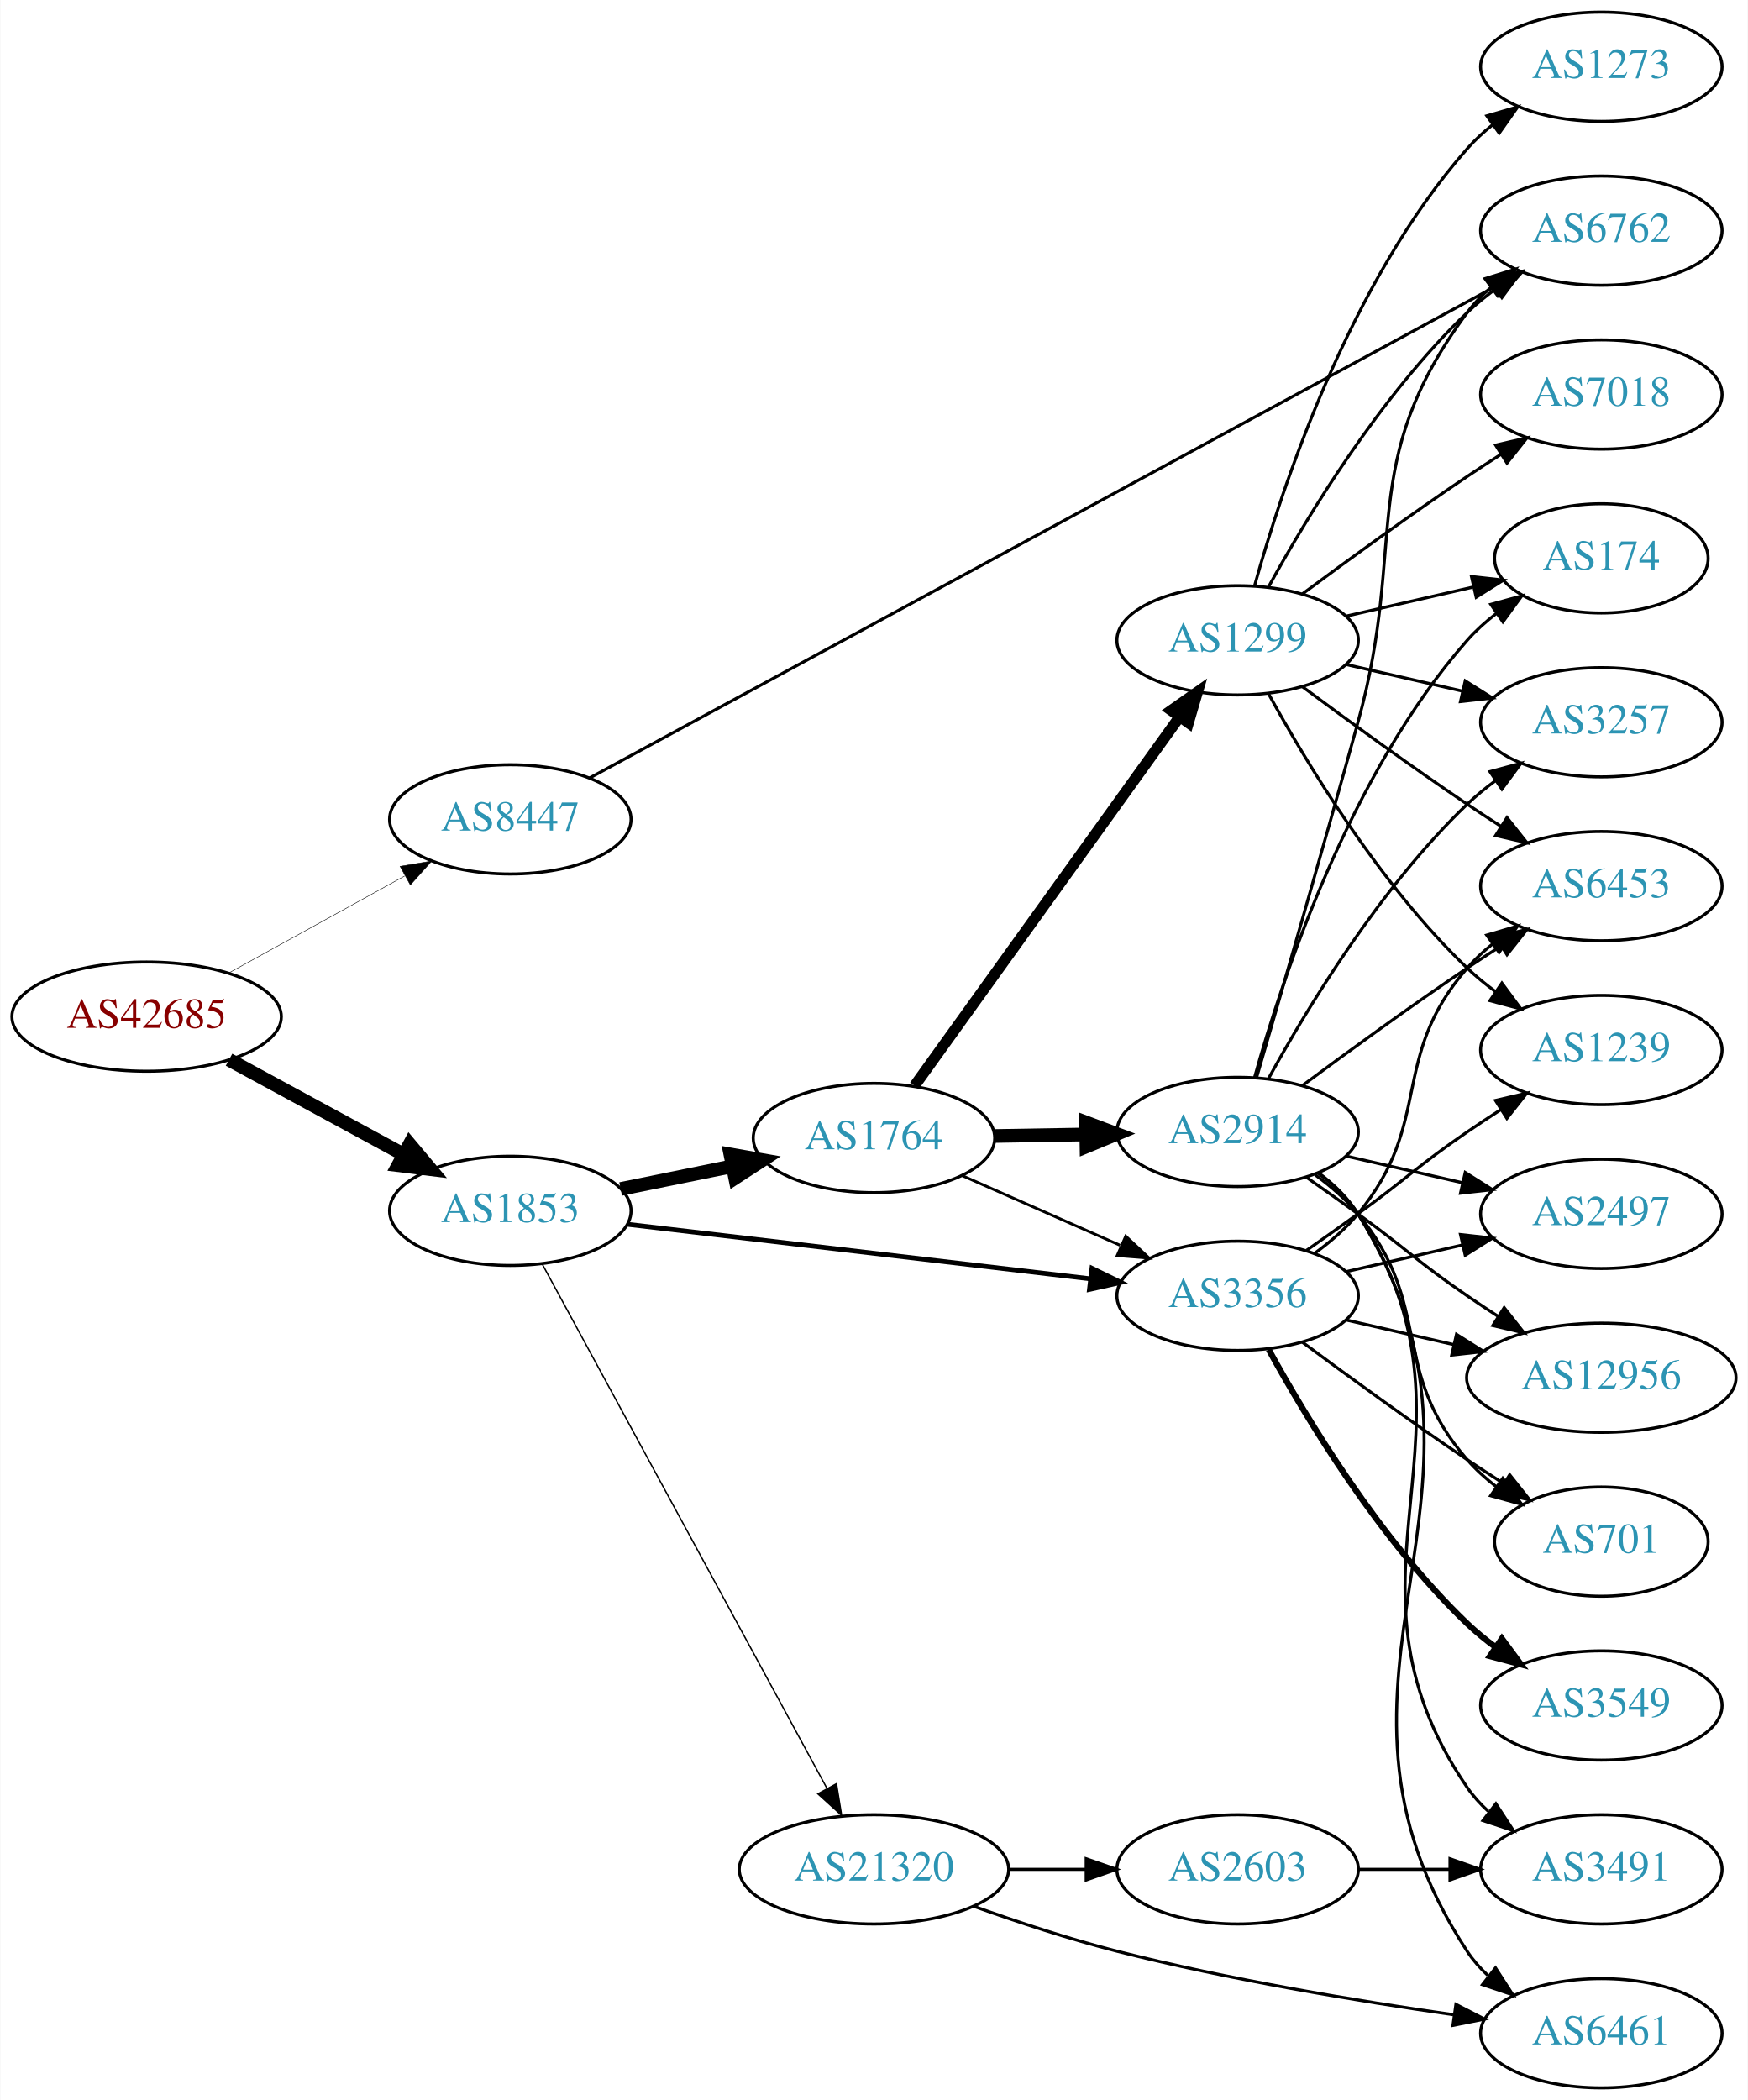
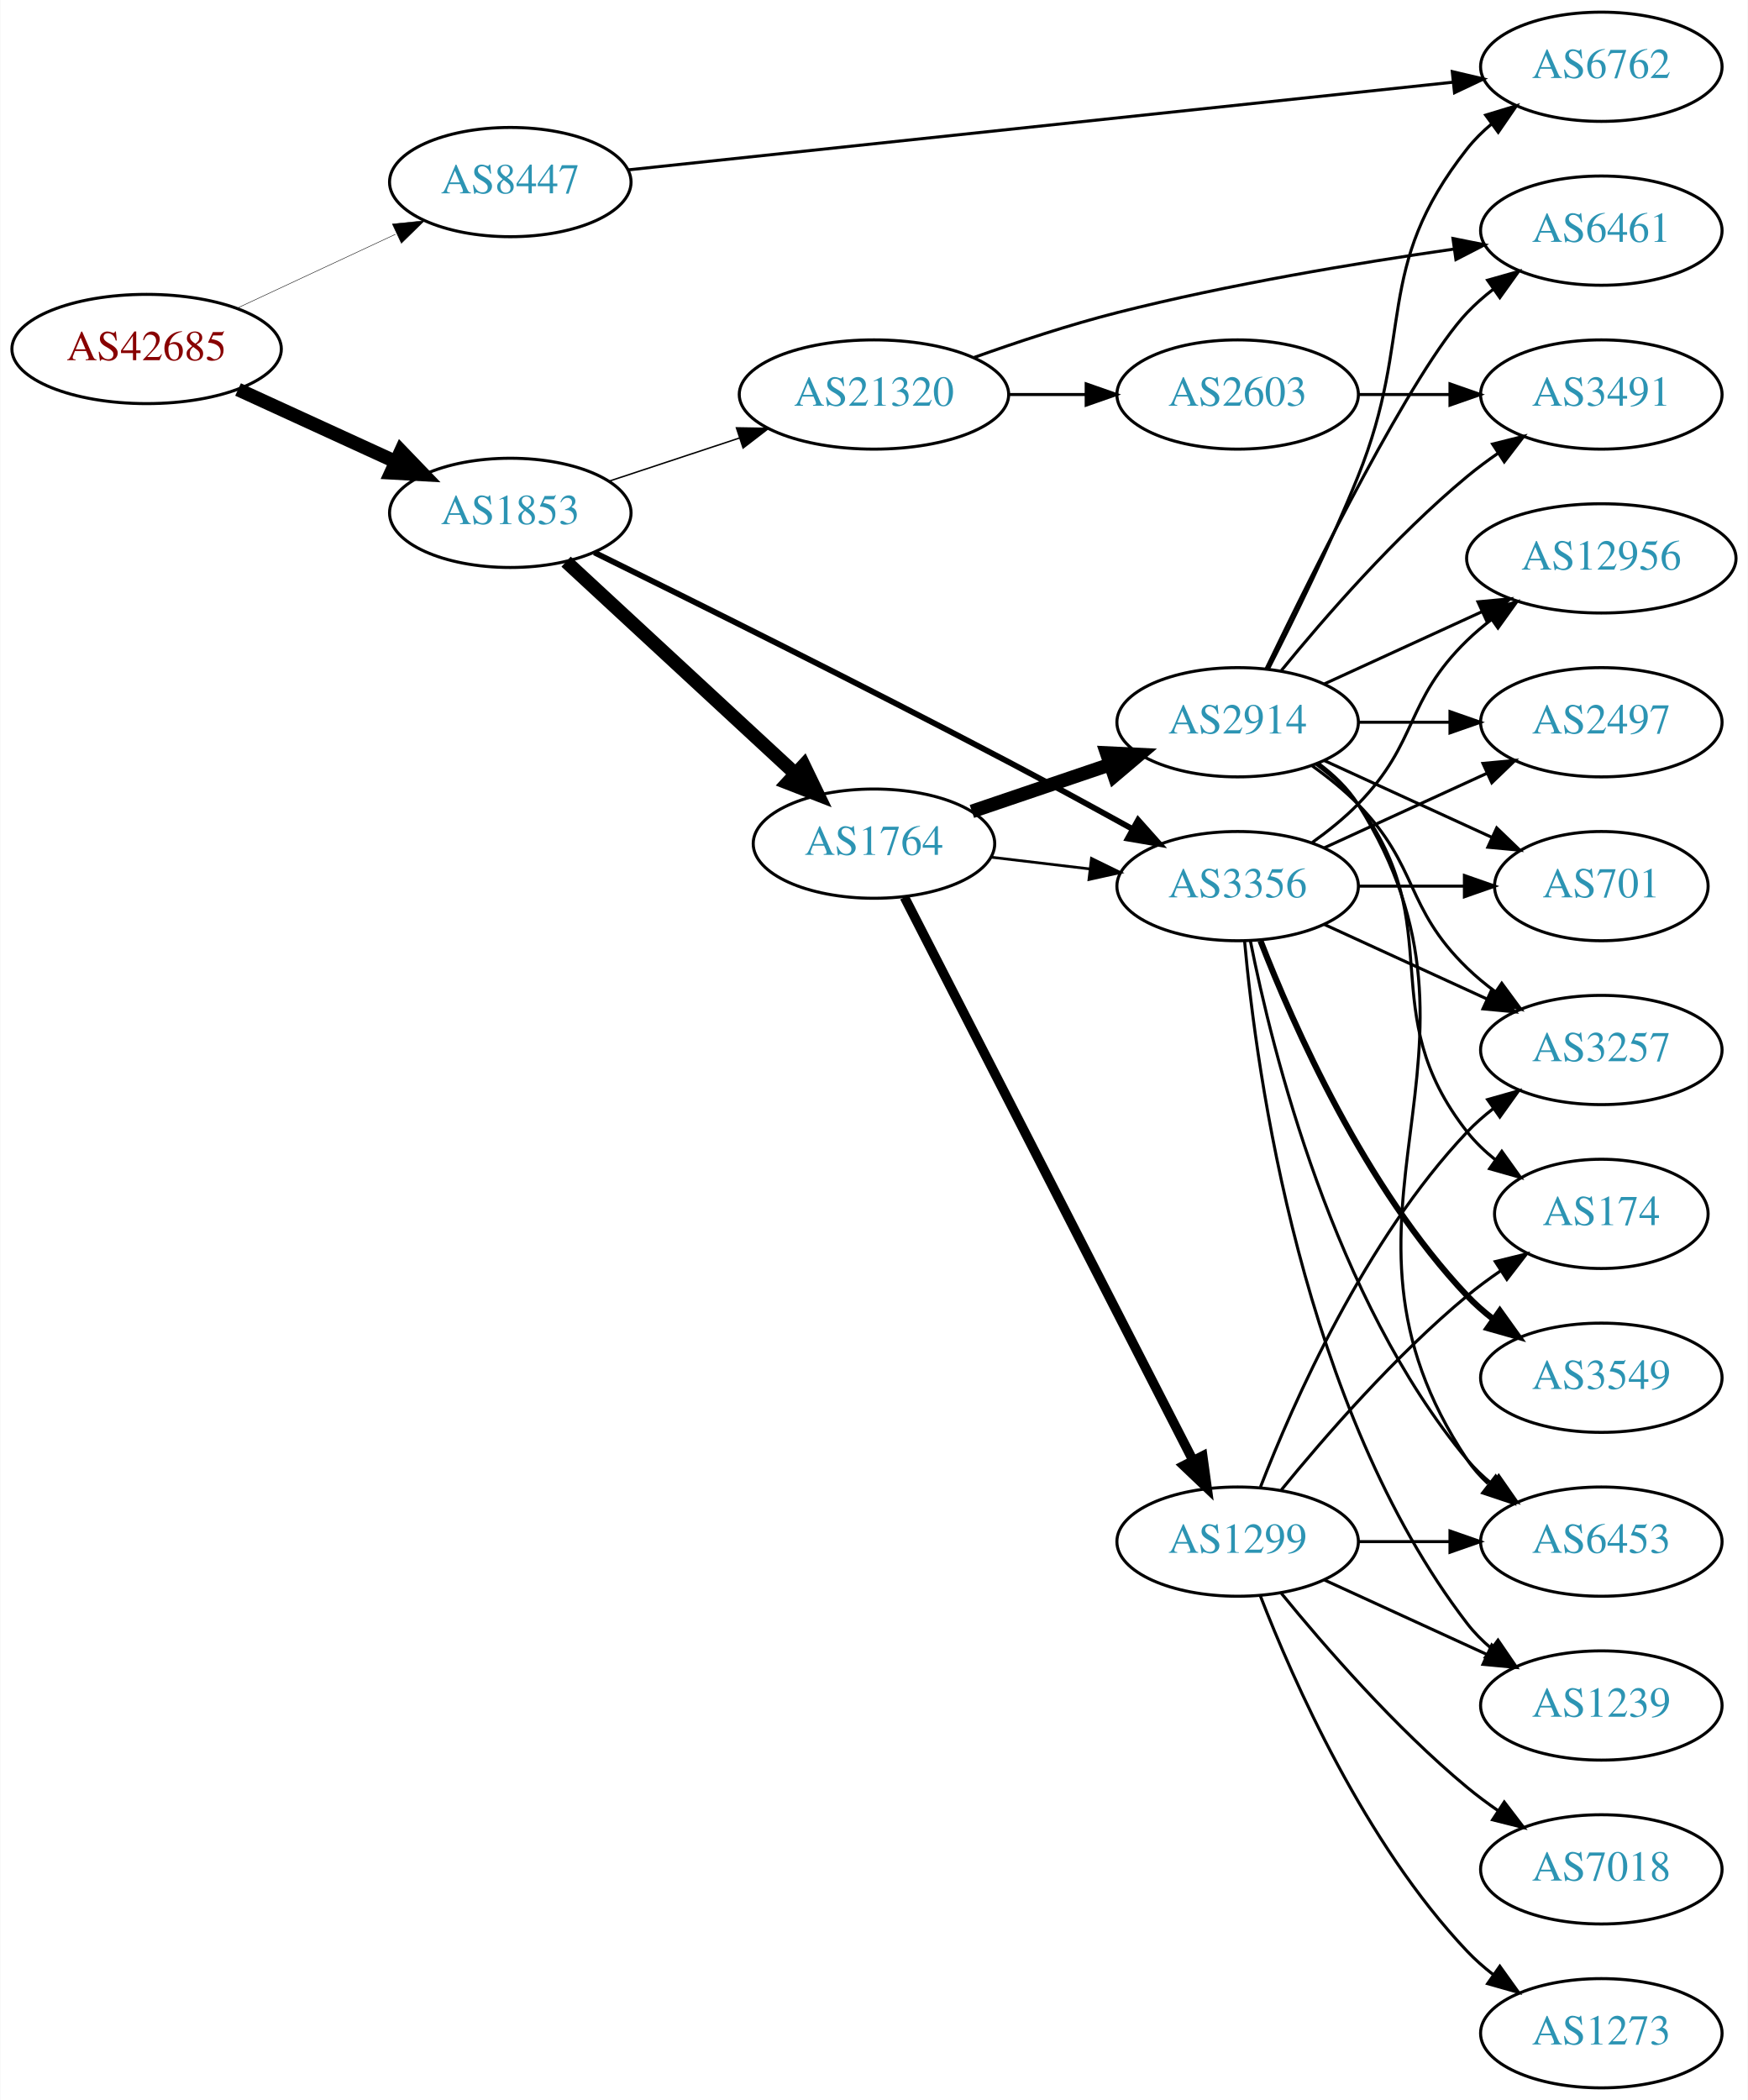
<svg xmlns="http://www.w3.org/2000/svg" xmlns:xlink="http://www.w3.org/1999/xlink" width="576pt" height="692pt" viewBox="0.00 0.00 575.76 692.00">
  <g id="graph0" class="graph" transform="scale(1 1) rotate(0) translate(4 688)">
    <polygon fill="white" stroke="none" points="-4,4 -4,-688 571.762,-688 571.762,4 -4,4" />
    <g id="node1" class="node">
      <g id="a_node1">
        <a xlink:href="/asn/42685" xlink:title="AS42685 ~ Bundeskanzleramt [AT]">
-           <ellipse fill="#ffffff" stroke="black" cx="44.196" cy="-353" rx="44.393" ry="18" />
-           <text text-anchor="middle" x="44.196" y="-349.3" font-family="Times,serif" font-size="14.00" fill="#880000">AS42685</text>
+           <ellipse fill="#ffffff" stroke="black" cx="44.196" cy="-573" rx="44.393" ry="18" />
+           <text text-anchor="middle" x="44.196" y="-569.3" font-family="Times,serif" font-size="14.00" fill="#880000">AS42685</text>
        </a>
      </g>
    </g>
    <g id="node2" class="node">
      <g id="a_node2">
        <a xlink:href="/asn/1853" xlink:title="AS1853 ~ ACOnet Backbone [AT]">
-           <ellipse fill="#ffffff" stroke="black" cx="164.039" cy="-289" rx="39.794" ry="18" />
-           <text text-anchor="middle" x="164.039" y="-285.3" font-family="Times,serif" font-size="14.00" fill="#2c94b3">AS1853</text>
+           <ellipse fill="#ffffff" stroke="black" cx="164.039" cy="-519" rx="39.794" ry="18" />
+           <text text-anchor="middle" x="164.039" y="-515.3" font-family="Times,serif" font-size="14.00" fill="#2c94b3">AS1853</text>
        </a>
      </g>
    </g>
    <g id="edge1" class="edge">
-       <path fill="none" stroke="black" stroke-width="4.5" d="M71.349,-338.796C88.287,-329.597 110.523,-317.521 128.855,-307.565" />
-       <polygon fill="black" stroke="black" stroke-width="4.5" points="130.859,-310.957 137.767,-302.725 127.101,-304.037 130.859,-310.957" />
+       <path fill="none" stroke="black" stroke-width="4.5" d="M74.326,-559.652C89.937,-552.498 109.335,-543.609 126.007,-535.97" />
+       <polygon fill="black" stroke="black" stroke-width="4.5" points="128.008,-539.384 135.459,-531.638 124.727,-532.225 128.008,-539.384" />
    </g>
    <g id="node3" class="node">
      <g id="a_node3">
        <a xlink:href="/asn/8447" xlink:title="AS8447 ~ A1 Telekom Austria AG [AT]">
-           <ellipse fill="#ffffff" stroke="black" cx="164.039" cy="-418" rx="39.794" ry="18" />
-           <text text-anchor="middle" x="164.039" y="-414.3" font-family="Times,serif" font-size="14.00" fill="#2c94b3">AS8447</text>
+           <ellipse fill="#ffffff" stroke="black" cx="164.039" cy="-628" rx="39.794" ry="18" />
+           <text text-anchor="middle" x="164.039" y="-624.3" font-family="Times,serif" font-size="14.00" fill="#2c94b3">AS8447</text>
        </a>
      </g>
    </g>
    <g id="edge2" class="edge">
-       <path fill="none" stroke="black" stroke-width="0.155" d="M71.349,-367.426C88.403,-376.832 110.827,-389.201 129.231,-399.352" />
-       <polygon fill="black" stroke="black" stroke-width="0.155" points="127.722,-402.517 138.169,-404.282 131.103,-396.388 127.722,-402.517" />
+       <path fill="none" stroke="black" stroke-width="0.155" d="M74.024,-586.455C89.745,-593.792 109.373,-602.953 126.194,-610.804" />
+       <polygon fill="black" stroke="black" stroke-width="0.155" points="125.181,-614.193 135.723,-615.251 128.142,-607.85 125.181,-614.193" />
    </g>
    <g id="node4" class="node">
      <g id="a_node4">
        <a xlink:href="/asn/1764" xlink:title="AS1764 ~ NEXTLAYER-AS [AT]">
-           <ellipse fill="#ffffff" stroke="black" cx="283.881" cy="-313" rx="39.794" ry="18" />
-           <text text-anchor="middle" x="283.881" y="-309.3" font-family="Times,serif" font-size="14.00" fill="#2c94b3">AS1764</text>
+           <ellipse fill="#ffffff" stroke="black" cx="283.881" cy="-410" rx="39.794" ry="18" />
+           <text text-anchor="middle" x="283.881" y="-406.3" font-family="Times,serif" font-size="14.00" fill="#2c94b3">AS1764</text>
        </a>
      </g>
    </g>
    <g id="edge3" class="edge">
-       <path fill="none" stroke="black" stroke-width="4.5" d="M200.395,-296.201C211.942,-298.552 224.934,-301.198 237.132,-303.683" />
-       <polygon fill="black" stroke="black" stroke-width="4.5" points="236.558,-307.584 247.142,-305.721 238.129,-299.867 236.558,-307.584" />
+       <path fill="none" stroke="black" stroke-width="4.5" d="M182.427,-502.917C202.357,-484.482 235.187,-454.116 257.862,-433.142" />
+       <polygon fill="black" stroke="black" stroke-width="4.5" points="260.754,-435.83 265.422,-426.149 255.407,-430.049 260.754,-435.83" />
    </g>
    <g id="node5" class="node">
      <g id="a_node5">
        <a xlink:href="/asn/3356" xlink:title="AS3356 ~ LEVEL3 [US]">
-           <ellipse fill="#ffffff" stroke="black" cx="403.724" cy="-261" rx="39.794" ry="18" />
-           <text text-anchor="middle" x="403.724" y="-257.3" font-family="Times,serif" font-size="14.00" fill="#2c94b3">AS3356</text>
+           <ellipse fill="#ffffff" stroke="black" cx="403.724" cy="-396" rx="39.794" ry="18" />
+           <text text-anchor="middle" x="403.724" y="-392.3" font-family="Times,serif" font-size="14.00" fill="#2c94b3">AS3356</text>
        </a>
      </g>
    </g>
    <g id="edge4" class="edge">
-       <path fill="none" stroke="black" stroke-width="1.575" d="M202.701,-284.563C243.99,-279.699 310.323,-271.885 355.171,-266.602" />
-       <polygon fill="black" stroke="black" stroke-width="1.575" points="355.716,-270.062 365.238,-265.416 354.897,-263.11 355.716,-270.062" />
+       <path fill="none" stroke="black" stroke-width="1.895" d="M191.735,-505.943C224.151,-490.004 280.405,-462.07 328.077,-437 341.556,-429.912 356.273,-421.89 369.049,-414.834" />
+       <polygon fill="black" stroke="black" stroke-width="1.895" points="370.913,-417.802 377.963,-409.893 367.52,-411.679 370.913,-417.802" />
    </g>
    <g id="node6" class="node">
      <g id="a_node6">
        <a xlink:href="/asn/21320" xlink:title="AS21320 ~ GEANT Vereniging [EU]">
-           <ellipse fill="#ffffff" stroke="black" cx="283.881" cy="-72" rx="44.393" ry="18" />
-           <text text-anchor="middle" x="283.881" y="-68.3" font-family="Times,serif" font-size="14.00" fill="#2c94b3">AS21320</text>
+           <ellipse fill="#ffffff" stroke="black" cx="283.881" cy="-558" rx="44.393" ry="18" />
+           <text text-anchor="middle" x="283.881" y="-554.3" font-family="Times,serif" font-size="14.00" fill="#2c94b3">AS21320</text>
        </a>
      </g>
    </g>
    <g id="edge5" class="edge">
-       <path fill="none" stroke="black" stroke-width="0.45" d="M174.483,-271.609C195.032,-233.769 243.914,-143.755 268.393,-98.679" />
-       <polygon fill="black" stroke="black" stroke-width="0.45" points="271.531,-100.236 273.227,-89.778 265.379,-96.895 271.531,-100.236" />
+       <path fill="none" stroke="black" stroke-width="0.474" d="M196.618,-529.451C209.802,-533.814 225.332,-538.954 239.556,-543.661" />
+       <polygon fill="black" stroke="black" stroke-width="0.474" points="238.556,-547.017 249.149,-546.836 240.755,-540.372 238.556,-547.017" />
+     </g>
+     <g id="node9" class="node">
+       <g id="a_node9">
+         <a xlink:href="/asn/6762" xlink:title="AS6762 ~ TELECOM ITALIA SPARKLE S.p.A. [IT]">
+           <ellipse fill="#ffffff" stroke="black" cx="523.566" cy="-666" rx="39.794" ry="18" />
+           <text text-anchor="middle" x="523.566" y="-662.3" font-family="Times,serif" font-size="14.00" fill="#2c94b3">AS6762</text>
+         </a>
+       </g>
+     </g>
+     <g id="edge34" class="edge">
+       <path fill="none" stroke="black" d="M202.962,-632.031C268.481,-638.994 402.739,-653.264 474.625,-660.905" />
+       <polygon fill="black" stroke="black" points="474.449,-664.406 484.763,-661.982 475.189,-657.445 474.449,-664.406" />
+     </g>
+     <g id="edge8" class="edge">
+       <path fill="none" stroke="black" stroke-width="0.9" d="M322.491,-405.532C332.802,-404.307 344.12,-402.962 354.92,-401.679" />
+       <polygon fill="black" stroke="black" stroke-width="0.9" points="355.55,-405.129 365.067,-400.474 354.724,-398.178 355.55,-405.129" />
+     </g>
+     <g id="node7" class="node">
+       <g id="a_node7">
+         <a xlink:href="/asn/2914" xlink:title="AS2914 ~ NTT America, Inc. [US]">
+           <ellipse fill="#ffffff" stroke="black" cx="403.724" cy="-450" rx="39.794" ry="18" />
+           <text text-anchor="middle" x="403.724" y="-446.3" font-family="Times,serif" font-size="14.00" fill="#2c94b3">AS2914</text>
+         </a>
+       </g>
+     </g>
+     <g id="edge6" class="edge">
+       <path fill="none" stroke="black" stroke-width="4.5" d="M316.151,-420.614C330.135,-425.361 346.806,-431.019 361.768,-436.098" />
+       <polygon fill="black" stroke="black" stroke-width="4.5" points="360.572,-439.85 371.307,-439.336 363.104,-432.393 360.572,-439.85" />
+     </g>
+     <g id="node8" class="node">
+       <g id="a_node8">
+         <a xlink:href="/asn/1299" xlink:title="AS1299 ~ Telia Carrier [EU]">
+           <ellipse fill="#ffffff" stroke="black" cx="403.724" cy="-180" rx="39.794" ry="18" />
+           <text text-anchor="middle" x="403.724" y="-176.3" font-family="Times,serif" font-size="14.00" fill="#2c94b3">AS1299</text>
+         </a>
+       </g>
+     </g>
+     <g id="edge7" class="edge">
+       <path fill="none" stroke="black" stroke-width="3.15" d="M293.932,-392.334C314.454,-352.281 364.622,-254.366 388.991,-206.804" />
+       <polygon fill="black" stroke="black" stroke-width="3.15" points="392.197,-208.222 393.642,-197.726 385.967,-205.03 392.197,-208.222" />
+     </g>
+     <g id="node10" class="node">
+       <g id="a_node10">
+         <a xlink:href="/asn/2497" xlink:title="AS2497 ~ Internet Initiative Japan Inc. [JP]">
+           <ellipse fill="#ffffff" stroke="black" cx="523.566" cy="-450" rx="39.794" ry="18" />
+           <text text-anchor="middle" x="523.566" y="-446.3" font-family="Times,serif" font-size="14.00" fill="#2c94b3">AS2497</text>
+         </a>
+       </g>
+     </g>
+     <g id="edge20" class="edge">
+       <path fill="none" stroke="black" d="M432.353,-408.661C448.31,-415.973 468.58,-425.261 485.863,-433.181" />
+       <polygon fill="black" stroke="black" points="484.562,-436.435 495.111,-437.419 487.478,-430.071 484.562,-436.435" />
+     </g>
+     <g id="node12" class="node">
+       <g id="a_node12">
+         <a xlink:href="/asn/6453" xlink:title="AS6453 ~ TATA COMMUNICATIONS (AMERICA) INC [US]">
+           <ellipse fill="#ffffff" stroke="black" cx="523.566" cy="-180" rx="39.794" ry="18" />
+           <text text-anchor="middle" x="523.566" y="-176.3" font-family="Times,serif" font-size="14.00" fill="#2c94b3">AS6453</text>
+         </a>
+       </g>
+     </g>
+     <g id="edge19" class="edge">
+       <path fill="none" stroke="black" d="M407.922,-377.927C415.086,-341.859 435.36,-259.875 479.37,-207 481.775,-204.111 484.571,-201.437 487.564,-198.987" />
+       <polygon fill="black" stroke="black" points="489.754,-201.723 495.807,-193.027 485.652,-196.05 489.754,-201.723" />
+     </g>
+     <g id="node14" class="node">
+       <g id="a_node14">
+         <a xlink:href="/asn/3257" xlink:title="AS3257 ~ GTT [DE]">
+           <ellipse fill="#ffffff" stroke="black" cx="523.566" cy="-342" rx="39.794" ry="18" />
+           <text text-anchor="middle" x="523.566" y="-338.3" font-family="Times,serif" font-size="14.00" fill="#2c94b3">AS3257</text>
+         </a>
+       </g>
+     </g>
+     <g id="edge23" class="edge">
+       <path fill="none" stroke="black" d="M432.353,-383.339C448.31,-376.027 468.58,-366.739 485.863,-358.819" />
+       <polygon fill="black" stroke="black" points="487.478,-361.929 495.111,-354.581 484.562,-355.565 487.478,-361.929" />
+     </g>
+     <g id="node16" class="node">
+       <g id="a_node16">
+         <a xlink:href="/asn/701" xlink:title="AS701 ~ UUNET [US]">
+           <ellipse fill="#ffffff" stroke="black" cx="523.566" cy="-396" rx="35.194" ry="18" />
+           <text text-anchor="middle" x="523.566" y="-392.3" font-family="Times,serif" font-size="14.00" fill="#2c94b3">AS701</text>
+         </a>
+       </g>
+     </g>
+     <g id="edge22" class="edge">
+       <path fill="none" stroke="black" d="M443.636,-396C454.723,-396 466.883,-396 478.265,-396" />
+       <polygon fill="black" stroke="black" points="478.447,-399.5 488.447,-396 478.447,-392.5 478.447,-399.5" />
+     </g>
+     <g id="node17" class="node">
+       <g id="a_node17">
+         <a xlink:href="/asn/12956" xlink:title="AS12956 ~ TELXIUS [ES]">
+           <ellipse fill="#ffffff" stroke="black" cx="523.566" cy="-504" rx="44.393" ry="18" />
+           <text text-anchor="middle" x="523.566" y="-500.3" font-family="Times,serif" font-size="14.00" fill="#2c94b3">AS12956</text>
+         </a>
+       </g>
+     </g>
+     <g id="edge24" class="edge">
+       <path fill="none" stroke="black" d="M428.318,-410.389C433.574,-414.148 438.906,-418.437 443.37,-423 463.543,-443.617 458.677,-456.906 479.37,-477 481.857,-479.414 484.594,-481.722 487.447,-483.9" />
+       <polygon fill="black" stroke="black" points="485.485,-486.798 495.683,-489.671 489.502,-481.066 485.485,-486.798" />
+     </g>
+     <g id="node18" class="node">
+       <g id="a_node18">
+         <a xlink:href="/asn/3549" xlink:title="AS3549 ~ Level 3 Parent, LLC [US]">
+           <ellipse fill="#ffffff" stroke="black" cx="523.566" cy="-234" rx="39.794" ry="18" />
+           <text text-anchor="middle" x="523.566" y="-230.3" font-family="Times,serif" font-size="14.00" fill="#2c94b3">AS3549</text>
+         </a>
+       </g>
+     </g>
+     <g id="edge18" class="edge">
+       <path fill="none" stroke="black" stroke-width="2" d="M411.247,-378.006C421.997,-350.272 445.655,-296.571 479.37,-261 481.956,-258.272 484.874,-255.706 487.942,-253.323" />
+       <polygon fill="black" stroke="black" stroke-width="2" points="490.12,-256.07 496.29,-247.457 486.096,-250.342 490.12,-256.07" />
+     </g>
+     <g id="node19" class="node">
+       <g id="a_node19">
+         <a xlink:href="/asn/1239" xlink:title="AS1239 ~ Sprint [US]">
+           <ellipse fill="#ffffff" stroke="black" cx="523.566" cy="-126" rx="39.794" ry="18" />
+           <text text-anchor="middle" x="523.566" y="-122.3" font-family="Times,serif" font-size="14.00" fill="#2c94b3">AS1239</text>
+         </a>
+       </g>
+     </g>
+     <g id="edge21" class="edge">
+       <path fill="none" stroke="black" d="M406.008,-377.883C409.906,-334.668 424.923,-223.869 479.37,-153 481.66,-150.019 484.38,-147.284 487.325,-144.795" />
+       <polygon fill="black" stroke="black" points="489.518,-147.527 495.501,-138.782 485.371,-141.887 489.518,-147.527" />
    </g>
    <g id="node13" class="node">
      <g id="a_node13">
-         <a xlink:href="/asn/6762" xlink:title="AS6762 ~ TELECOM ITALIA SPARKLE S.p.A. [IT]">
+         <a xlink:href="/asn/6461" xlink:title="AS6461 ~ Zayo Bandwidth [US]">
          <ellipse fill="#ffffff" stroke="black" cx="523.566" cy="-612" rx="39.794" ry="18" />
-           <text text-anchor="middle" x="523.566" y="-608.3" font-family="Times,serif" font-size="14.00" fill="#2c94b3">AS6762</text>
-         </a>
-       </g>
-     </g>
-     <g id="edge34" class="edge">
-       <path fill="none" stroke="black" d="M190.179,-431.642C253.004,-465.731 416.917,-554.673 488.401,-593.462" />
-       <polygon fill="black" stroke="black" points="486.995,-596.68 497.453,-598.373 490.333,-590.528 486.995,-596.68" />
-     </g>
-     <g id="edge8" class="edge">
-       <path fill="none" stroke="black" stroke-width="0.9" d="M312.808,-300.677C328.398,-293.798 348.034,-285.133 364.976,-277.657" />
-       <polygon fill="black" stroke="black" stroke-width="0.9" points="366.853,-280.654 374.589,-273.415 364.027,-274.25 366.853,-280.654" />
-     </g>
-     <g id="node7" class="node">
-       <g id="a_node7">
-         <a xlink:href="/asn/1299" xlink:title="AS1299 ~ Telia Carrier [EU]">
-           <ellipse fill="#ffffff" stroke="black" cx="403.724" cy="-477" rx="39.794" ry="18" />
-           <text text-anchor="middle" x="403.724" y="-473.3" font-family="Times,serif" font-size="14.00" fill="#2c94b3">AS1299</text>
-         </a>
-       </g>
-     </g>
-     <g id="edge6" class="edge">
-       <path fill="none" stroke="black" stroke-width="3.6" d="M297.27,-330.241C318.1,-359.23 360.233,-417.866 384.463,-451.586" />
-       <polygon fill="black" stroke="black" stroke-width="3.6" points="381.824,-453.912 390.501,-459.99 387.508,-449.827 381.824,-453.912" />
-     </g>
-     <g id="node8" class="node">
-       <g id="a_node8">
-         <a xlink:href="/asn/2914" xlink:title="AS2914 ~ NTT America, Inc. [US]">
-           <ellipse fill="#ffffff" stroke="black" cx="403.724" cy="-315" rx="39.794" ry="18" />
-           <text text-anchor="middle" x="403.724" y="-311.3" font-family="Times,serif" font-size="14.00" fill="#2c94b3">AS2914</text>
-         </a>
-       </g>
-     </g>
-     <g id="edge7" class="edge">
-       <path fill="none" stroke="black" stroke-width="4.5" d="M323.794,-313.66C333.347,-313.823 343.697,-313.998 353.659,-314.167" />
-       <polygon fill="black" stroke="black" stroke-width="4.5" points="353.787,-318.107 363.852,-314.34 353.92,-310.234 353.787,-318.107" />
-     </g>
-     <g id="node10" class="node">
-       <g id="a_node10">
-         <a xlink:href="/asn/6453" xlink:title="AS6453 ~ TATA COMMUNICATIONS (AMERICA) INC [US]">
-           <ellipse fill="#ffffff" stroke="black" cx="523.566" cy="-396" rx="39.794" ry="18" />
-           <text text-anchor="middle" x="523.566" y="-392.3" font-family="Times,serif" font-size="14.00" fill="#2c94b3">AS6453</text>
-         </a>
-       </g>
-     </g>
-     <g id="edge30" class="edge">
-       <path fill="none" stroke="black" d="M429.305,-275.156C434.399,-278.872 439.413,-283.201 443.37,-288 468.435,-318.394 453.536,-339.258 479.37,-369 481.835,-371.838 484.672,-374.477 487.689,-376.906" />
-       <polygon fill="black" stroke="black" points="485.8,-379.858 495.968,-382.836 489.876,-374.167 485.8,-379.858" />
-     </g>
-     <g id="node12" class="node">
-       <g id="a_node12">
-         <a xlink:href="/asn/1239" xlink:title="AS1239 ~ Sprint [US]">
-           <ellipse fill="#ffffff" stroke="black" cx="523.566" cy="-342" rx="39.794" ry="18" />
-           <text text-anchor="middle" x="523.566" y="-338.3" font-family="Times,serif" font-size="14.00" fill="#2c94b3">AS1239</text>
-         </a>
-       </g>
-     </g>
-     <g id="edge27" class="edge">
-       <path fill="none" stroke="black" d="M426.481,-276.009C432.015,-279.879 437.934,-284.064 443.37,-288 459.57,-299.729 462.876,-303.689 479.37,-315 482.899,-317.419 486.636,-319.889 490.377,-322.302" />
-       <polygon fill="black" stroke="black" points="488.699,-325.382 499.018,-327.784 492.449,-319.472 488.699,-325.382" />
-     </g>
-     <g id="node17" class="node">
-       <g id="a_node17">
-         <a xlink:href="/asn/2497" xlink:title="AS2497 ~ Internet Initiative Japan Inc. [JP]">
-           <ellipse fill="#ffffff" stroke="black" cx="523.566" cy="-288" rx="39.794" ry="18" />
-           <text text-anchor="middle" x="523.566" y="-284.3" font-family="Times,serif" font-size="14.00" fill="#2c94b3">AS2497</text>
-         </a>
-       </g>
-     </g>
-     <g id="edge29" class="edge">
-       <path fill="none" stroke="black" d="M439.443,-268.955C451.443,-271.704 465.064,-274.825 477.756,-277.733" />
-       <polygon fill="black" stroke="black" points="477.159,-281.187 487.688,-280.009 478.722,-274.364 477.159,-281.187" />
-     </g>
-     <g id="node18" class="node">
-       <g id="a_node18">
-         <a xlink:href="/asn/12956" xlink:title="AS12956 ~ TELXIUS [ES]">
-           <ellipse fill="#ffffff" stroke="black" cx="523.566" cy="-234" rx="44.393" ry="18" />
-           <text text-anchor="middle" x="523.566" y="-230.3" font-family="Times,serif" font-size="14.00" fill="#2c94b3">AS12956</text>
-         </a>
-       </g>
-     </g>
-     <g id="edge26" class="edge">
-       <path fill="none" stroke="black" d="M439.443,-253.045C450.582,-250.493 463.117,-247.621 475.01,-244.896" />
-       <polygon fill="black" stroke="black" points="475.838,-248.297 484.804,-242.652 474.275,-241.474 475.838,-248.297" />
-     </g>
-     <g id="node19" class="node">
-       <g id="a_node19">
-         <a xlink:href="/asn/701" xlink:title="AS701 ~ UUNET [US]">
-           <ellipse fill="#ffffff" stroke="black" cx="523.566" cy="-180" rx="35.194" ry="18" />
-           <text text-anchor="middle" x="523.566" y="-176.3" font-family="Times,serif" font-size="14.00" fill="#2c94b3">AS701</text>
-         </a>
-       </g>
-     </g>
-     <g id="edge28" class="edge">
-       <path fill="none" stroke="black" d="M425.054,-245.723C439.916,-234.696 460.661,-219.593 479.37,-207 483.188,-204.431 487.238,-201.79 491.268,-199.214" />
-       <polygon fill="black" stroke="black" points="493.372,-202.025 499.962,-193.729 489.637,-196.105 493.372,-202.025" />
-     </g>
-     <g id="node21" class="node">
-       <g id="a_node21">
-         <a xlink:href="/asn/3549" xlink:title="AS3549 ~ Level 3 Parent, LLC [US]">
-           <ellipse fill="#ffffff" stroke="black" cx="523.566" cy="-126" rx="39.794" ry="18" />
-           <text text-anchor="middle" x="523.566" y="-122.3" font-family="Times,serif" font-size="14.00" fill="#2c94b3">AS3549</text>
-         </a>
-       </g>
-     </g>
-     <g id="edge25" class="edge">
-       <path fill="none" stroke="black" stroke-width="2" d="M413.965,-243.287C426.51,-220.439 450.687,-180.389 479.37,-153 482.238,-150.261 485.427,-147.653 488.736,-145.215" />
-       <polygon fill="black" stroke="black" stroke-width="2" points="490.8,-148.044 497.096,-139.523 486.86,-142.258 490.8,-148.044" />
-     </g>
-     <g id="node20" class="node">
-       <g id="a_node20">
-         <a xlink:href="/asn/6461" xlink:title="AS6461 ~ Zayo Bandwidth [US]">
-           <ellipse fill="#ffffff" stroke="black" cx="523.566" cy="-18" rx="39.794" ry="18" />
-           <text text-anchor="middle" x="523.566" y="-14.3" font-family="Times,serif" font-size="14.00" fill="#2c94b3">AS6461</text>
-         </a>
-       </g>
-     </g>
-     <g id="edge31" class="edge">
-       <path fill="none" stroke="black" d="M316.897,-59.782C331.178,-54.672 348.308,-49.004 364.077,-45 400.779,-35.681 443.091,-28.657 474.759,-24.112" />
-       <polygon fill="black" stroke="black" points="475.651,-27.521 485.068,-22.666 474.678,-20.589 475.651,-27.521" />
+           <text text-anchor="middle" x="523.566" y="-608.3" font-family="Times,serif" font-size="14.00" fill="#2c94b3">AS6461</text>
+         </a>
+       </g>
+     </g>
+     <g id="edge32" class="edge">
+       <path fill="none" stroke="black" d="M316.897,-570.217C331.178,-575.328 348.308,-580.996 364.077,-585 400.779,-594.319 443.091,-601.343 474.759,-605.888" />
+       <polygon fill="black" stroke="black" points="474.678,-609.411 485.068,-607.334 475.651,-602.479 474.678,-609.411" />
    </g>
    <g id="node22" class="node">
      <g id="a_node22">
        <a xlink:href="/asn/2603" xlink:title="AS2603 ~ NORDUnet [NO]">
-           <ellipse fill="#ffffff" stroke="black" cx="403.724" cy="-72" rx="39.794" ry="18" />
-           <text text-anchor="middle" x="403.724" y="-68.3" font-family="Times,serif" font-size="14.00" fill="#2c94b3">AS2603</text>
-         </a>
-       </g>
-     </g>
-     <g id="edge32" class="edge">
-       <path fill="none" stroke="black" d="M328.092,-72C336.405,-72 345.168,-72 353.65,-72" />
-       <polygon fill="black" stroke="black" points="353.809,-75.5 363.809,-72 353.809,-68.5 353.809,-75.5" />
-     </g>
-     <g id="node9" class="node">
-       <g id="a_node9">
-         <a xlink:href="/asn/174" xlink:title="AS174 ~ Cogent Communications [US]">
-           <ellipse fill="#ffffff" stroke="black" cx="523.566" cy="-504" rx="35.194" ry="18" />
-           <text text-anchor="middle" x="523.566" y="-500.3" font-family="Times,serif" font-size="14.00" fill="#2c94b3">AS174</text>
-         </a>
-       </g>
+           <ellipse fill="#ffffff" stroke="black" cx="403.724" cy="-558" rx="39.794" ry="18" />
+           <text text-anchor="middle" x="403.724" y="-554.3" font-family="Times,serif" font-size="14.00" fill="#2c94b3">AS2603</text>
+         </a>
+       </g>
+     </g>
+     <g id="edge31" class="edge">
+       <path fill="none" stroke="black" d="M328.092,-558C336.405,-558 345.168,-558 353.65,-558" />
+       <polygon fill="black" stroke="black" points="353.809,-561.5 363.809,-558 353.809,-554.5 353.809,-561.5" />
    </g>
    <g id="edge9" class="edge">
-       <path fill="none" stroke="black" d="M439.443,-484.955C452.536,-487.955 467.558,-491.396 481.199,-494.522" />
-       <polygon fill="black" stroke="black" points="480.777,-498.016 491.306,-496.838 482.34,-491.193 480.777,-498.016" />
+       <path fill="none" stroke="black" d="M413.804,-467.417C422.073,-483.634 434.335,-508.603 443.37,-531 462.3,-577.922 448.072,-599.246 479.37,-639 481.695,-641.953 484.439,-644.67 487.398,-647.147" />
+       <polygon fill="black" stroke="black" points="485.457,-650.064 495.595,-653.145 489.591,-644.415 485.457,-650.064" />
    </g>
    <g id="edge10" class="edge">
-       <path fill="none" stroke="black" d="M425.054,-461.723C439.916,-450.696 460.661,-435.593 479.37,-423 482.919,-420.611 486.67,-418.161 490.418,-415.758" />
-       <polygon fill="black" stroke="black" points="492.486,-418.591 499.067,-410.288 488.744,-412.675 492.486,-418.591" />
+       <path fill="none" stroke="black" d="M443.636,-450C453.19,-450 463.539,-450 473.502,-450" />
+       <polygon fill="black" stroke="black" points="473.695,-453.5 483.695,-450 473.694,-446.5 473.695,-453.5" />
    </g>
    <g id="node11" class="node">
      <g id="a_node11">
-         <a xlink:href="/asn/3257" xlink:title="AS3257 ~ GTT [DE]">
-           <ellipse fill="#ffffff" stroke="black" cx="523.566" cy="-450" rx="39.794" ry="18" />
-           <text text-anchor="middle" x="523.566" y="-446.3" font-family="Times,serif" font-size="14.00" fill="#2c94b3">AS3257</text>
+         <a xlink:href="/asn/174" xlink:title="AS174 ~ Cogent Communications [US]">
+           <ellipse fill="#ffffff" stroke="black" cx="523.566" cy="-288" rx="35.194" ry="18" />
+           <text text-anchor="middle" x="523.566" y="-284.3" font-family="Times,serif" font-size="14.00" fill="#2c94b3">AS174</text>
        </a>
      </g>
    </g>
    <g id="edge11" class="edge">
-       <path fill="none" stroke="black" d="M439.443,-469.045C451.443,-466.296 465.064,-463.175 477.756,-460.267" />
-       <polygon fill="black" stroke="black" points="478.722,-463.636 487.688,-457.991 477.159,-456.813 478.722,-463.636" />
+       <path fill="none" stroke="black" d="M429.655,-436.118C434.731,-432.389 439.649,-427.984 443.37,-423 473.642,-382.458 448.072,-354.754 479.37,-315 482.017,-311.639 485.205,-308.583 488.637,-305.839" />
+       <polygon fill="black" stroke="black" points="490.775,-308.614 496.944,-300 486.75,-302.887 490.775,-308.614" />
    </g>
    <g id="edge12" class="edge">
-       <path fill="none" stroke="black" d="M413.965,-459.287C426.51,-436.439 450.687,-396.389 479.37,-369 482.238,-366.261 485.427,-363.653 488.736,-361.215" />
-       <polygon fill="black" stroke="black" points="490.8,-364.044 497.096,-355.523 486.86,-358.258 490.8,-364.044" />
+       <path fill="none" stroke="black" d="M430.25,-436.528C435.295,-432.777 440.05,-428.26 443.37,-423 495.32,-340.7 425.332,-287.944 479.37,-207 481.285,-204.131 483.619,-201.51 486.2,-199.128" />
+       <polygon fill="black" stroke="black" points="488.751,-201.579 494.512,-192.687 484.464,-196.046 488.751,-201.579" />
    </g>
    <g id="edge13" class="edge">
-       <path fill="none" stroke="black" d="M413.965,-494.713C426.51,-517.561 450.687,-557.611 479.37,-585 482.238,-587.739 485.427,-590.347 488.736,-592.785" />
-       <polygon fill="black" stroke="black" points="486.86,-595.742 497.096,-598.477 490.8,-589.956 486.86,-595.742" />
-     </g>
-     <g id="node14" class="node">
-       <g id="a_node14">
-         <a xlink:href="/asn/7018" xlink:title="AS7018 ~ AT&amp;T Services, Inc. [US]">
-           <ellipse fill="#ffffff" stroke="black" cx="523.566" cy="-558" rx="39.794" ry="18" />
-           <text text-anchor="middle" x="523.566" y="-554.3" font-family="Times,serif" font-size="14.00" fill="#2c94b3">AS7018</text>
-         </a>
-       </g>
+       <path fill="none" stroke="black" d="M413.071,-467.595C428.538,-499.732 461.683,-566.34 479.37,-585 481.956,-587.728 484.874,-590.294 487.942,-592.677" />
+       <polygon fill="black" stroke="black" points="486.096,-595.658 496.29,-598.543 490.12,-589.93 486.096,-595.658" />
    </g>
    <g id="edge14" class="edge">
-       <path fill="none" stroke="black" d="M425.054,-492.277C439.916,-503.304 460.661,-518.407 479.37,-531 482.919,-533.389 486.67,-535.839 490.418,-538.242" />
-       <polygon fill="black" stroke="black" points="488.744,-541.325 499.067,-543.712 492.486,-535.409 488.744,-541.325" />
+       <path fill="none" stroke="black" d="M428.318,-435.611C433.574,-431.852 438.906,-427.563 443.37,-423 463.543,-402.383 458.677,-389.094 479.37,-369 482.215,-366.237 485.389,-363.614 488.689,-361.166" />
+       <polygon fill="black" stroke="black" points="490.755,-363.994 497.037,-355.462 486.806,-358.214 490.755,-363.994" />
    </g>
    <g id="node15" class="node">
      <g id="a_node15">
+         <a xlink:href="/asn/3491" xlink:title="AS3491 ~ PCCW Global, Inc. [US]">
+           <ellipse fill="#ffffff" stroke="black" cx="523.566" cy="-558" rx="39.794" ry="18" />
+           <text text-anchor="middle" x="523.566" y="-554.3" font-family="Times,serif" font-size="14.00" fill="#2c94b3">AS3491</text>
+         </a>
+       </g>
+     </g>
+     <g id="edge15" class="edge">
+       <path fill="none" stroke="black" d="M418.143,-467.065C432.257,-484.375 455.672,-511.345 479.37,-531 482.587,-533.668 486.087,-536.27 489.658,-538.741" />
+       <polygon fill="black" stroke="black" points="487.735,-541.666 498.014,-544.236 491.581,-535.817 487.735,-541.666" />
+     </g>
+     <g id="edge16" class="edge">
+       <path fill="none" stroke="black" d="M432.353,-437.339C448.769,-429.817 469.75,-420.202 487.347,-412.139" />
+       <polygon fill="black" stroke="black" points="489.092,-415.189 496.725,-407.842 486.176,-408.826 489.092,-415.189" />
+     </g>
+     <g id="edge17" class="edge">
+       <path fill="none" stroke="black" d="M432.353,-462.661C447.85,-469.762 467.417,-478.728 484.364,-486.494" />
+       <polygon fill="black" stroke="black" points="482.917,-489.681 493.466,-490.665 485.833,-483.317 482.917,-489.681" />
+     </g>
+     <g id="edge27" class="edge">
+       <path fill="none" stroke="black" d="M418.143,-197.065C432.257,-214.375 455.672,-241.345 479.37,-261 482.833,-263.872 486.626,-266.669 490.48,-269.308" />
+       <polygon fill="black" stroke="black" points="488.623,-272.275 498.913,-274.797 492.442,-266.408 488.623,-272.275" />
+     </g>
+     <g id="edge30" class="edge">
+       <path fill="none" stroke="black" d="M443.636,-180C453.19,-180 463.539,-180 473.502,-180" />
+       <polygon fill="black" stroke="black" points="473.695,-183.5 483.695,-180 473.694,-176.5 473.695,-183.5" />
+     </g>
+     <g id="edge25" class="edge">
+       <path fill="none" stroke="black" d="M411.247,-197.994C421.997,-225.728 445.655,-279.429 479.37,-315 481.956,-317.728 484.874,-320.294 487.942,-322.677" />
+       <polygon fill="black" stroke="black" points="486.096,-325.658 496.29,-328.543 490.12,-319.93 486.096,-325.658" />
+     </g>
+     <g id="edge28" class="edge">
+       <path fill="none" stroke="black" d="M432.353,-167.339C448.31,-160.027 468.58,-150.739 485.863,-142.819" />
+       <polygon fill="black" stroke="black" points="487.478,-145.929 495.111,-138.581 484.562,-139.565 487.478,-145.929" />
+     </g>
+     <g id="node20" class="node">
+       <g id="a_node20">
+         <a xlink:href="/asn/7018" xlink:title="AS7018 ~ AT&amp;T Services, Inc. [US]">
+           <ellipse fill="#ffffff" stroke="black" cx="523.566" cy="-72" rx="39.794" ry="18" />
+           <text text-anchor="middle" x="523.566" y="-68.3" font-family="Times,serif" font-size="14.00" fill="#2c94b3">AS7018</text>
+         </a>
+       </g>
+     </g>
+     <g id="edge26" class="edge">
+       <path fill="none" stroke="black" d="M418.143,-162.935C432.257,-145.625 455.672,-118.655 479.37,-99 482.587,-96.332 486.087,-93.73 489.658,-91.259" />
+       <polygon fill="black" stroke="black" points="491.581,-94.183 498.014,-85.764 487.735,-88.334 491.581,-94.183" />
+     </g>
+     <g id="node21" class="node">
+       <g id="a_node21">
        <a xlink:href="/asn/1273" xlink:title="AS1273 ~ Vodafone Group PLC [EU]">
-           <ellipse fill="#ffffff" stroke="black" cx="523.566" cy="-666" rx="39.794" ry="18" />
-           <text text-anchor="middle" x="523.566" y="-662.3" font-family="Times,serif" font-size="14.00" fill="#2c94b3">AS1273</text>
-         </a>
-       </g>
-     </g>
-     <g id="edge15" class="edge">
-       <path fill="none" stroke="black" d="M409.297,-494.946C418.202,-526.995 440.487,-594.842 479.37,-639 481.854,-641.821 484.704,-644.449 487.729,-646.871" />
-       <polygon fill="black" stroke="black" points="485.847,-649.828 496.019,-652.791 489.915,-644.131 485.847,-649.828" />
-     </g>
-     <g id="edge19" class="edge">
-       <path fill="none" stroke="black" d="M409.297,-332.946C418.202,-364.995 440.487,-432.842 479.37,-477 482.198,-480.211 485.499,-483.172 488.994,-485.864" />
-       <polygon fill="black" stroke="black" points="487.151,-488.845 497.369,-491.645 491.128,-483.084 487.151,-488.845" />
-     </g>
-     <g id="edge21" class="edge">
-       <path fill="none" stroke="black" d="M425.054,-330.277C439.916,-341.304 460.661,-356.407 479.37,-369 482.919,-371.389 486.67,-373.839 490.418,-376.242" />
-       <polygon fill="black" stroke="black" points="488.744,-379.325 499.067,-381.712 492.486,-373.409 488.744,-379.325" />
-     </g>
-     <g id="edge17" class="edge">
-       <path fill="none" stroke="black" d="M413.965,-332.713C426.51,-355.561 450.687,-395.611 479.37,-423 482.238,-425.739 485.427,-428.347 488.736,-430.785" />
-       <polygon fill="black" stroke="black" points="486.86,-433.742 497.096,-436.477 490.8,-427.956 486.86,-433.742" />
-     </g>
-     <g id="edge18" class="edge">
-       <path fill="none" stroke="black" d="M409.954,-332.877C417.481,-358.695 431.743,-407.939 443.37,-450 459.916,-509.852 442.467,-535.059 479.37,-585 481.604,-588.023 484.287,-590.786 487.207,-593.293" />
-       <polygon fill="black" stroke="black" points="485.233,-596.186 495.351,-599.331 489.402,-590.563 485.233,-596.186" />
-     </g>
-     <g id="node16" class="node">
-       <g id="a_node16">
-         <a xlink:href="/asn/3491" xlink:title="AS3491 ~ PCCW Global, Inc. [US]">
-           <ellipse fill="#ffffff" stroke="black" cx="523.566" cy="-72" rx="39.794" ry="18" />
-           <text text-anchor="middle" x="523.566" y="-68.3" font-family="Times,serif" font-size="14.00" fill="#2c94b3">AS3491</text>
-         </a>
-       </g>
-     </g>
-     <g id="edge16" class="edge">
-       <path fill="none" stroke="black" d="M430.16,-301.47C435.21,-297.722 439.989,-293.221 443.37,-288 489.845,-216.222 431.074,-169.566 479.37,-99 481.318,-96.154 483.675,-93.548 486.271,-91.176" />
-       <polygon fill="black" stroke="black" points="488.823,-93.628 494.608,-84.751 484.55,-88.083 488.823,-93.628" />
-     </g>
-     <g id="edge20" class="edge">
-       <path fill="none" stroke="black" d="M439.443,-307.045C451.443,-304.296 465.064,-301.175 477.756,-298.267" />
-       <polygon fill="black" stroke="black" points="478.722,-301.636 487.688,-295.991 477.159,-294.813 478.722,-301.636" />
-     </g>
-     <g id="edge22" class="edge">
-       <path fill="none" stroke="black" d="M426.481,-299.991C432.015,-296.121 437.934,-291.936 443.37,-288 459.57,-276.271 462.876,-272.311 479.37,-261 482.641,-258.757 486.091,-256.472 489.558,-254.227" />
-       <polygon fill="black" stroke="black" points="491.559,-257.102 498.116,-248.78 487.8,-251.197 491.559,-257.102" />
-     </g>
-     <g id="edge23" class="edge">
-       <path fill="none" stroke="black" d="M429.305,-300.844C434.399,-297.128 439.413,-292.799 443.37,-288 468.435,-257.606 453.536,-236.742 479.37,-207 482.176,-203.77 485.463,-200.797 488.951,-198.098" />
-       <polygon fill="black" stroke="black" points="491.085,-200.878 497.318,-192.31 487.103,-195.121 491.085,-200.878" />
-     </g>
-     <g id="edge24" class="edge">
-       <path fill="none" stroke="black" d="M430.32,-301.572C435.362,-297.819 440.098,-293.29 443.37,-288 500.811,-195.153 419.573,-136.347 479.37,-45 481.259,-42.114 483.575,-39.481 486.144,-37.091" />
-       <polygon fill="black" stroke="black" points="488.695,-39.541 494.437,-30.637 484.395,-34.017 488.695,-39.541" />
+           <ellipse fill="#ffffff" stroke="black" cx="523.566" cy="-18" rx="39.794" ry="18" />
+           <text text-anchor="middle" x="523.566" y="-14.3" font-family="Times,serif" font-size="14.00" fill="#2c94b3">AS1273</text>
+         </a>
+       </g>
+     </g>
+     <g id="edge29" class="edge">
+       <path fill="none" stroke="black" d="M411.247,-162.006C421.997,-134.272 445.655,-80.571 479.37,-45 481.956,-42.272 484.874,-39.706 487.942,-37.323" />
+       <polygon fill="black" stroke="black" points="490.12,-40.069 496.29,-31.457 486.096,-34.342 490.12,-40.069" />
    </g>
    <g id="edge33" class="edge">
-       <path fill="none" stroke="black" d="M443.636,-72C453.19,-72 463.539,-72 473.502,-72" />
-       <polygon fill="black" stroke="black" points="473.695,-75.5 483.695,-72 473.694,-68.5 473.695,-75.5" />
+       <path fill="none" stroke="black" d="M443.636,-558C453.19,-558 463.539,-558 473.502,-558" />
+       <polygon fill="black" stroke="black" points="473.695,-561.5 483.695,-558 473.694,-554.5 473.695,-561.5" />
    </g>
  </g>
</svg>
